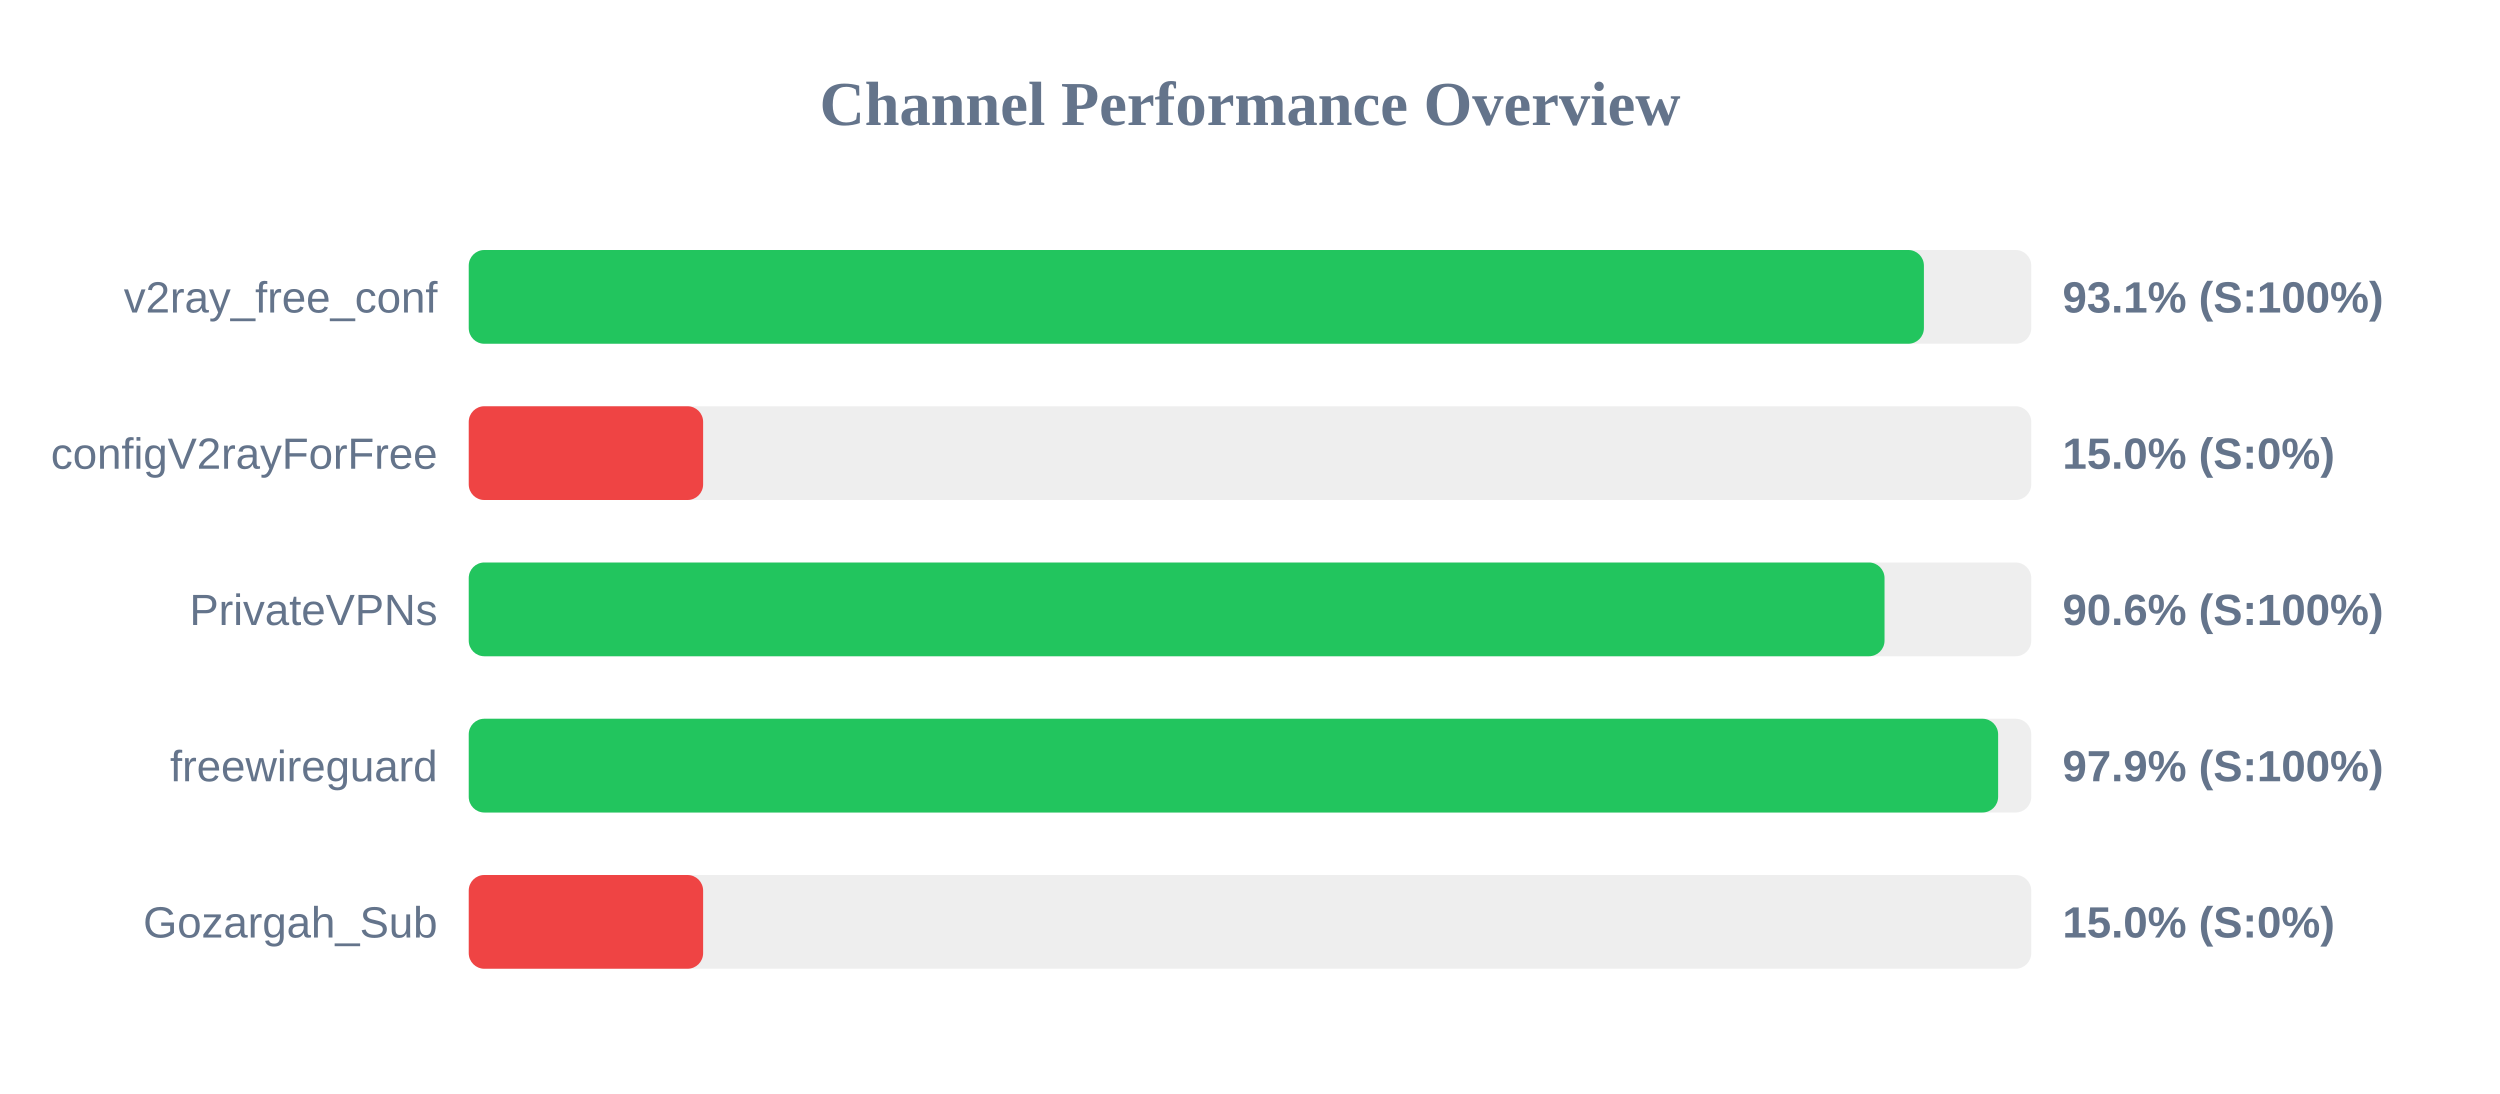
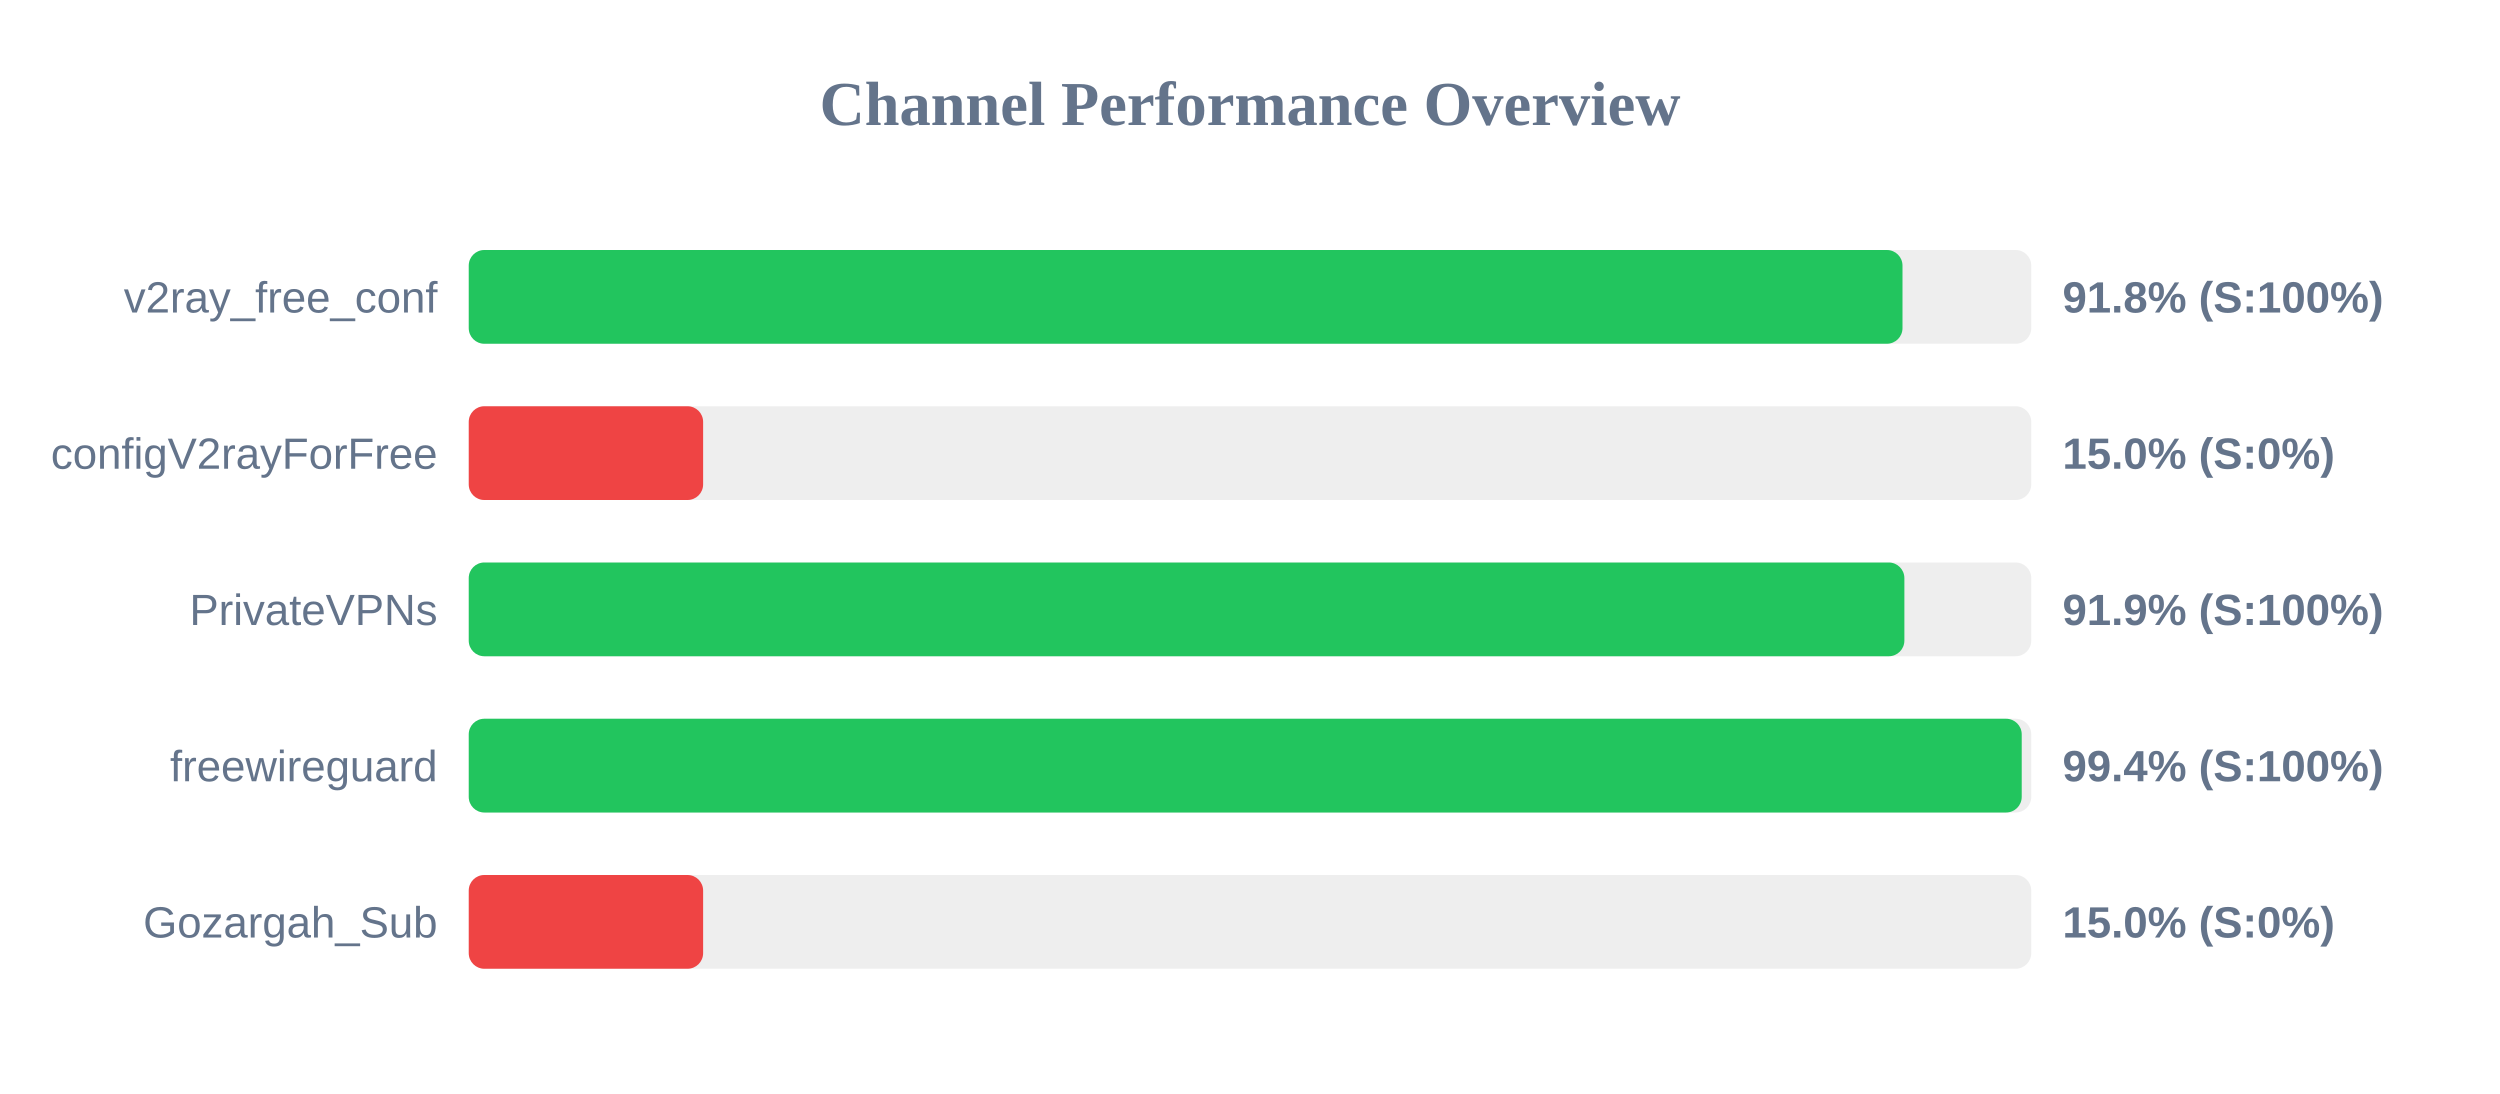
<svg xmlns="http://www.w3.org/2000/svg" width="800" height="350" version="1.1">
  <style>
        .row { font: 14px Arial; fill: #64748b; }
        .score { font: bold 14px Arial; fill: #64748b; }
    </style>
  <text x="400" y="40" text-anchor="middle" font-size="20px" font-weight="bold" fill="#64748b">Channel Performance Overview</text>
  <rect x="150" y="80" width="500" height="30" fill="#eee" rx="5" />
-   <rect x="150" y="80" width="465.65" height="30" fill="#22c55e" rx="5" />
+   <rect x="150" y="80" width="458.8" height="30" fill="#22c55e" rx="5" />
  <text x="140" y="100" text-anchor="end" class="row">v2ray_free_conf</text>
-   <text x="660" y="100" text-anchor="start" class="score">93.1% (S:100%)</text>
+   <text x="660" y="100" text-anchor="start" class="score">91.8% (S:100%)</text>
  <rect x="150" y="130" width="500" height="30" fill="#eee" rx="5" />
  <rect x="150" y="130" width="75.0" height="30" fill="#ef4444" rx="5" />
  <text x="140" y="150" text-anchor="end" class="row">configV2rayForFree</text>
  <text x="660" y="150" text-anchor="start" class="score">15.0% (S:0%)</text>
  <rect x="150" y="180" width="500" height="30" fill="#eee" rx="5" />
-   <rect x="150" y="180" width="453.05" height="30" fill="#22c55e" rx="5" />
+   <rect x="150" y="180" width="459.4" height="30" fill="#22c55e" rx="5" />
  <text x="140" y="200" text-anchor="end" class="row">PrivateVPNs</text>
-   <text x="660" y="200" text-anchor="start" class="score">90.6% (S:100%)</text>
+   <text x="660" y="200" text-anchor="start" class="score">91.9% (S:100%)</text>
  <rect x="150" y="230" width="500" height="30" fill="#eee" rx="5" />
-   <rect x="150" y="230" width="489.4" height="30" fill="#22c55e" rx="5" />
+   <rect x="150" y="230" width="496.95" height="30" fill="#22c55e" rx="5" />
  <text x="140" y="250" text-anchor="end" class="row">freewireguard</text>
-   <text x="660" y="250" text-anchor="start" class="score">97.9% (S:100%)</text>
+   <text x="660" y="250" text-anchor="start" class="score">99.4% (S:100%)</text>
  <rect x="150" y="280" width="500" height="30" fill="#eee" rx="5" />
  <rect x="150" y="280" width="75.0" height="30" fill="#ef4444" rx="5" />
  <text x="140" y="300" text-anchor="end" class="row">Gozargah_Sub</text>
  <text x="660" y="300" text-anchor="start" class="score">15.0% (S:0%)</text>
</svg>
